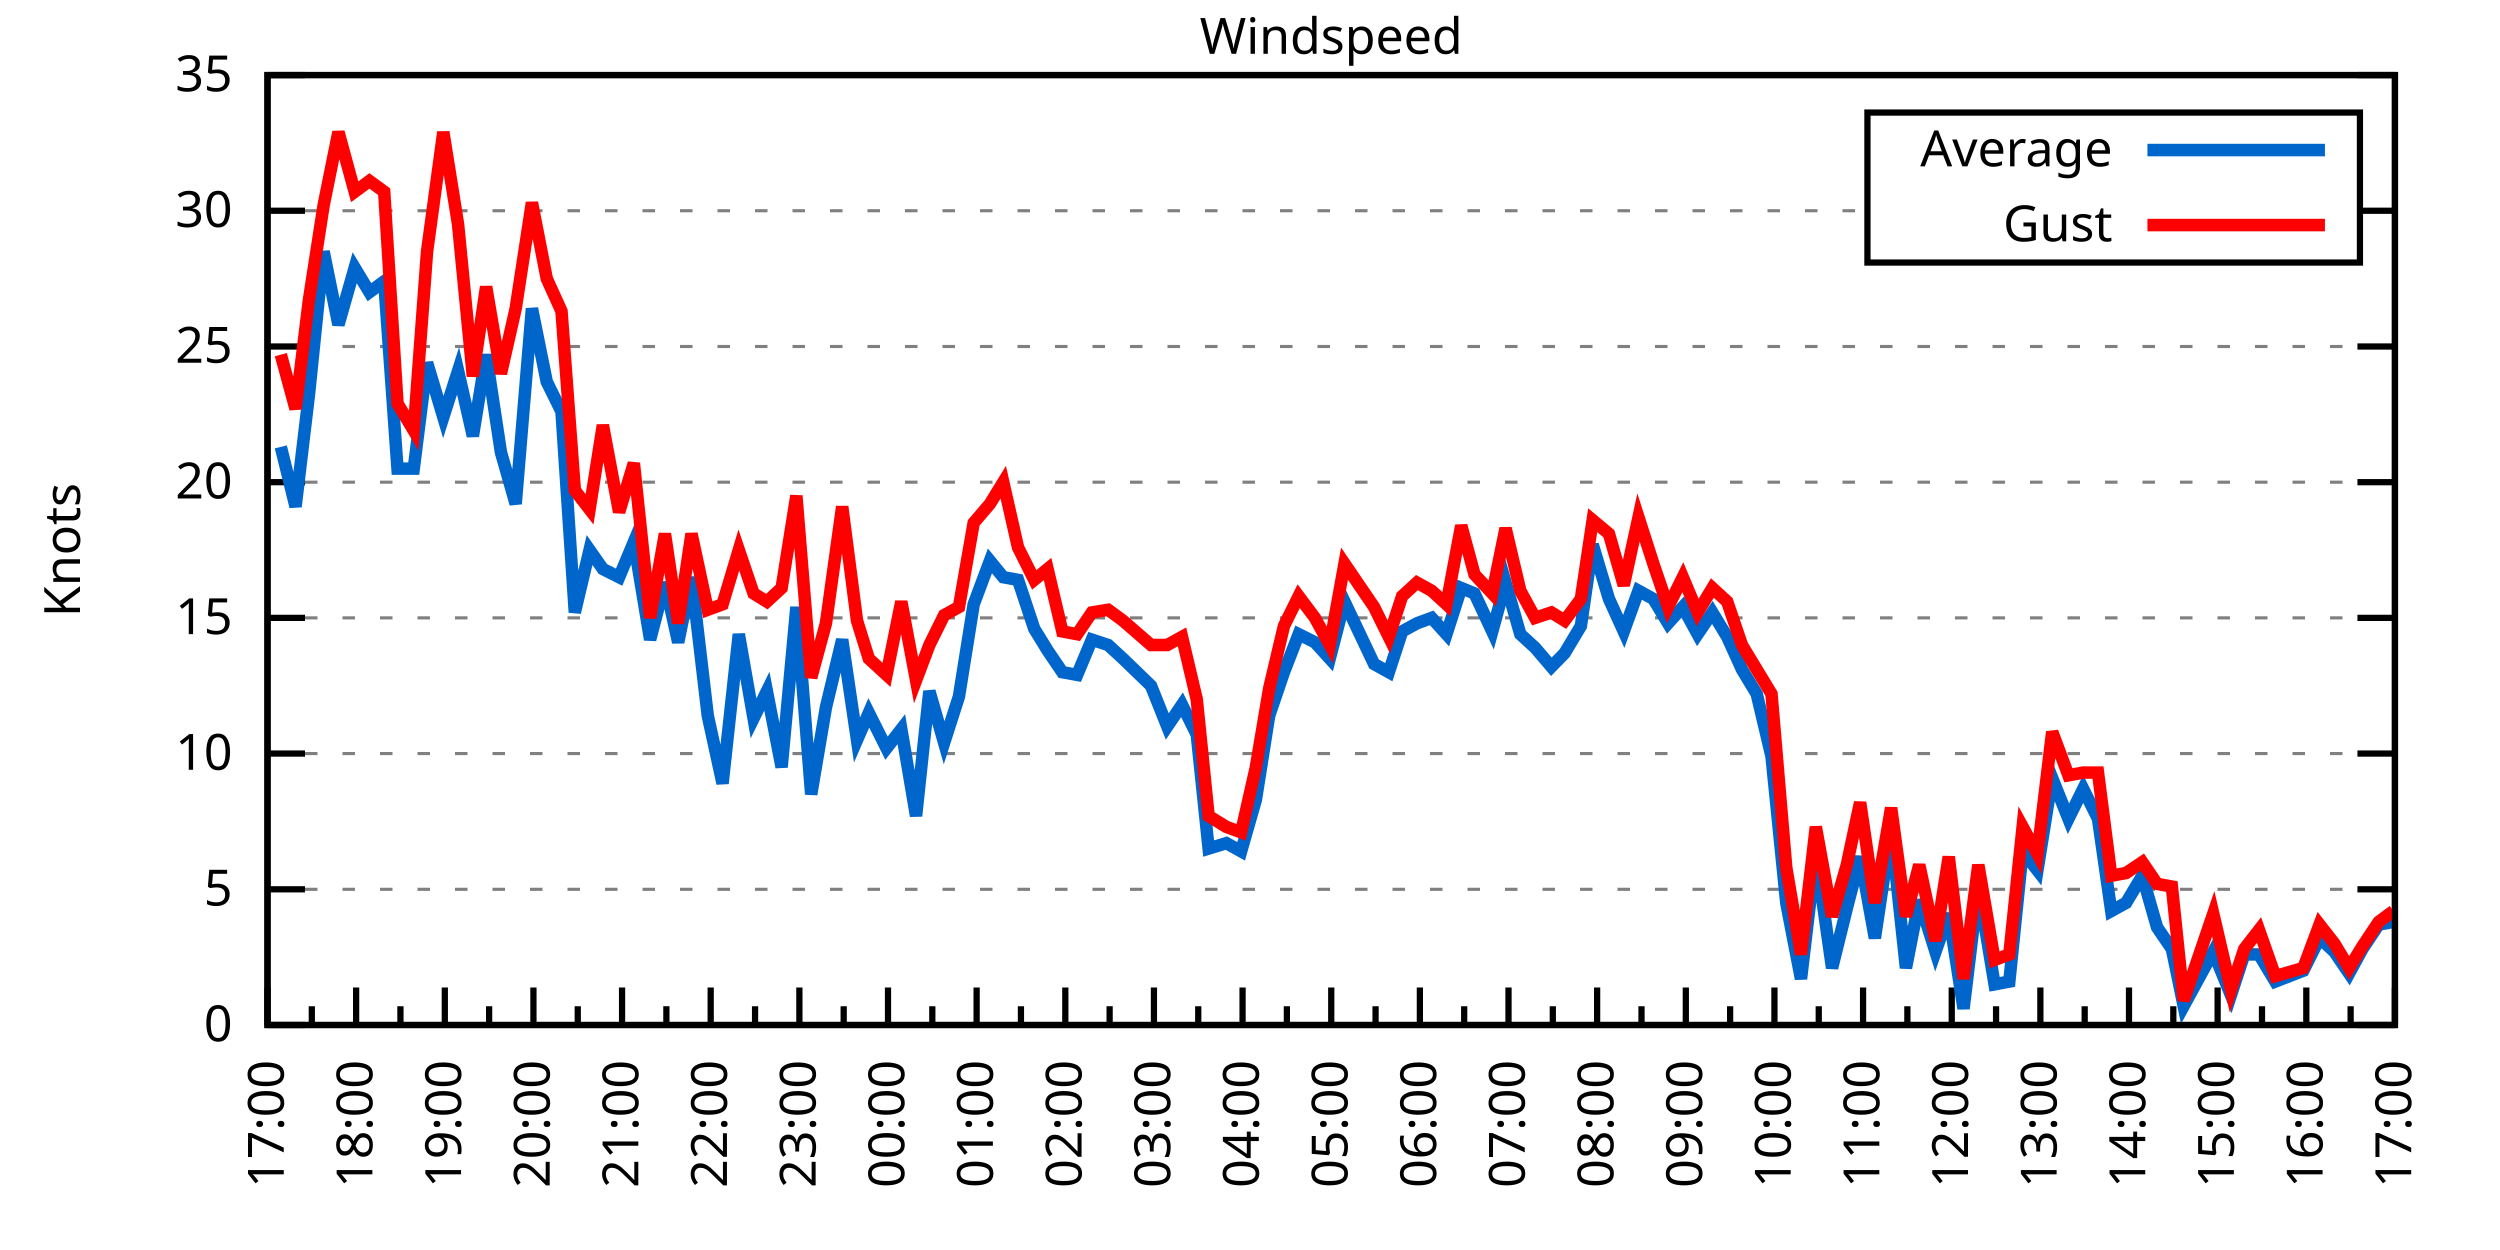
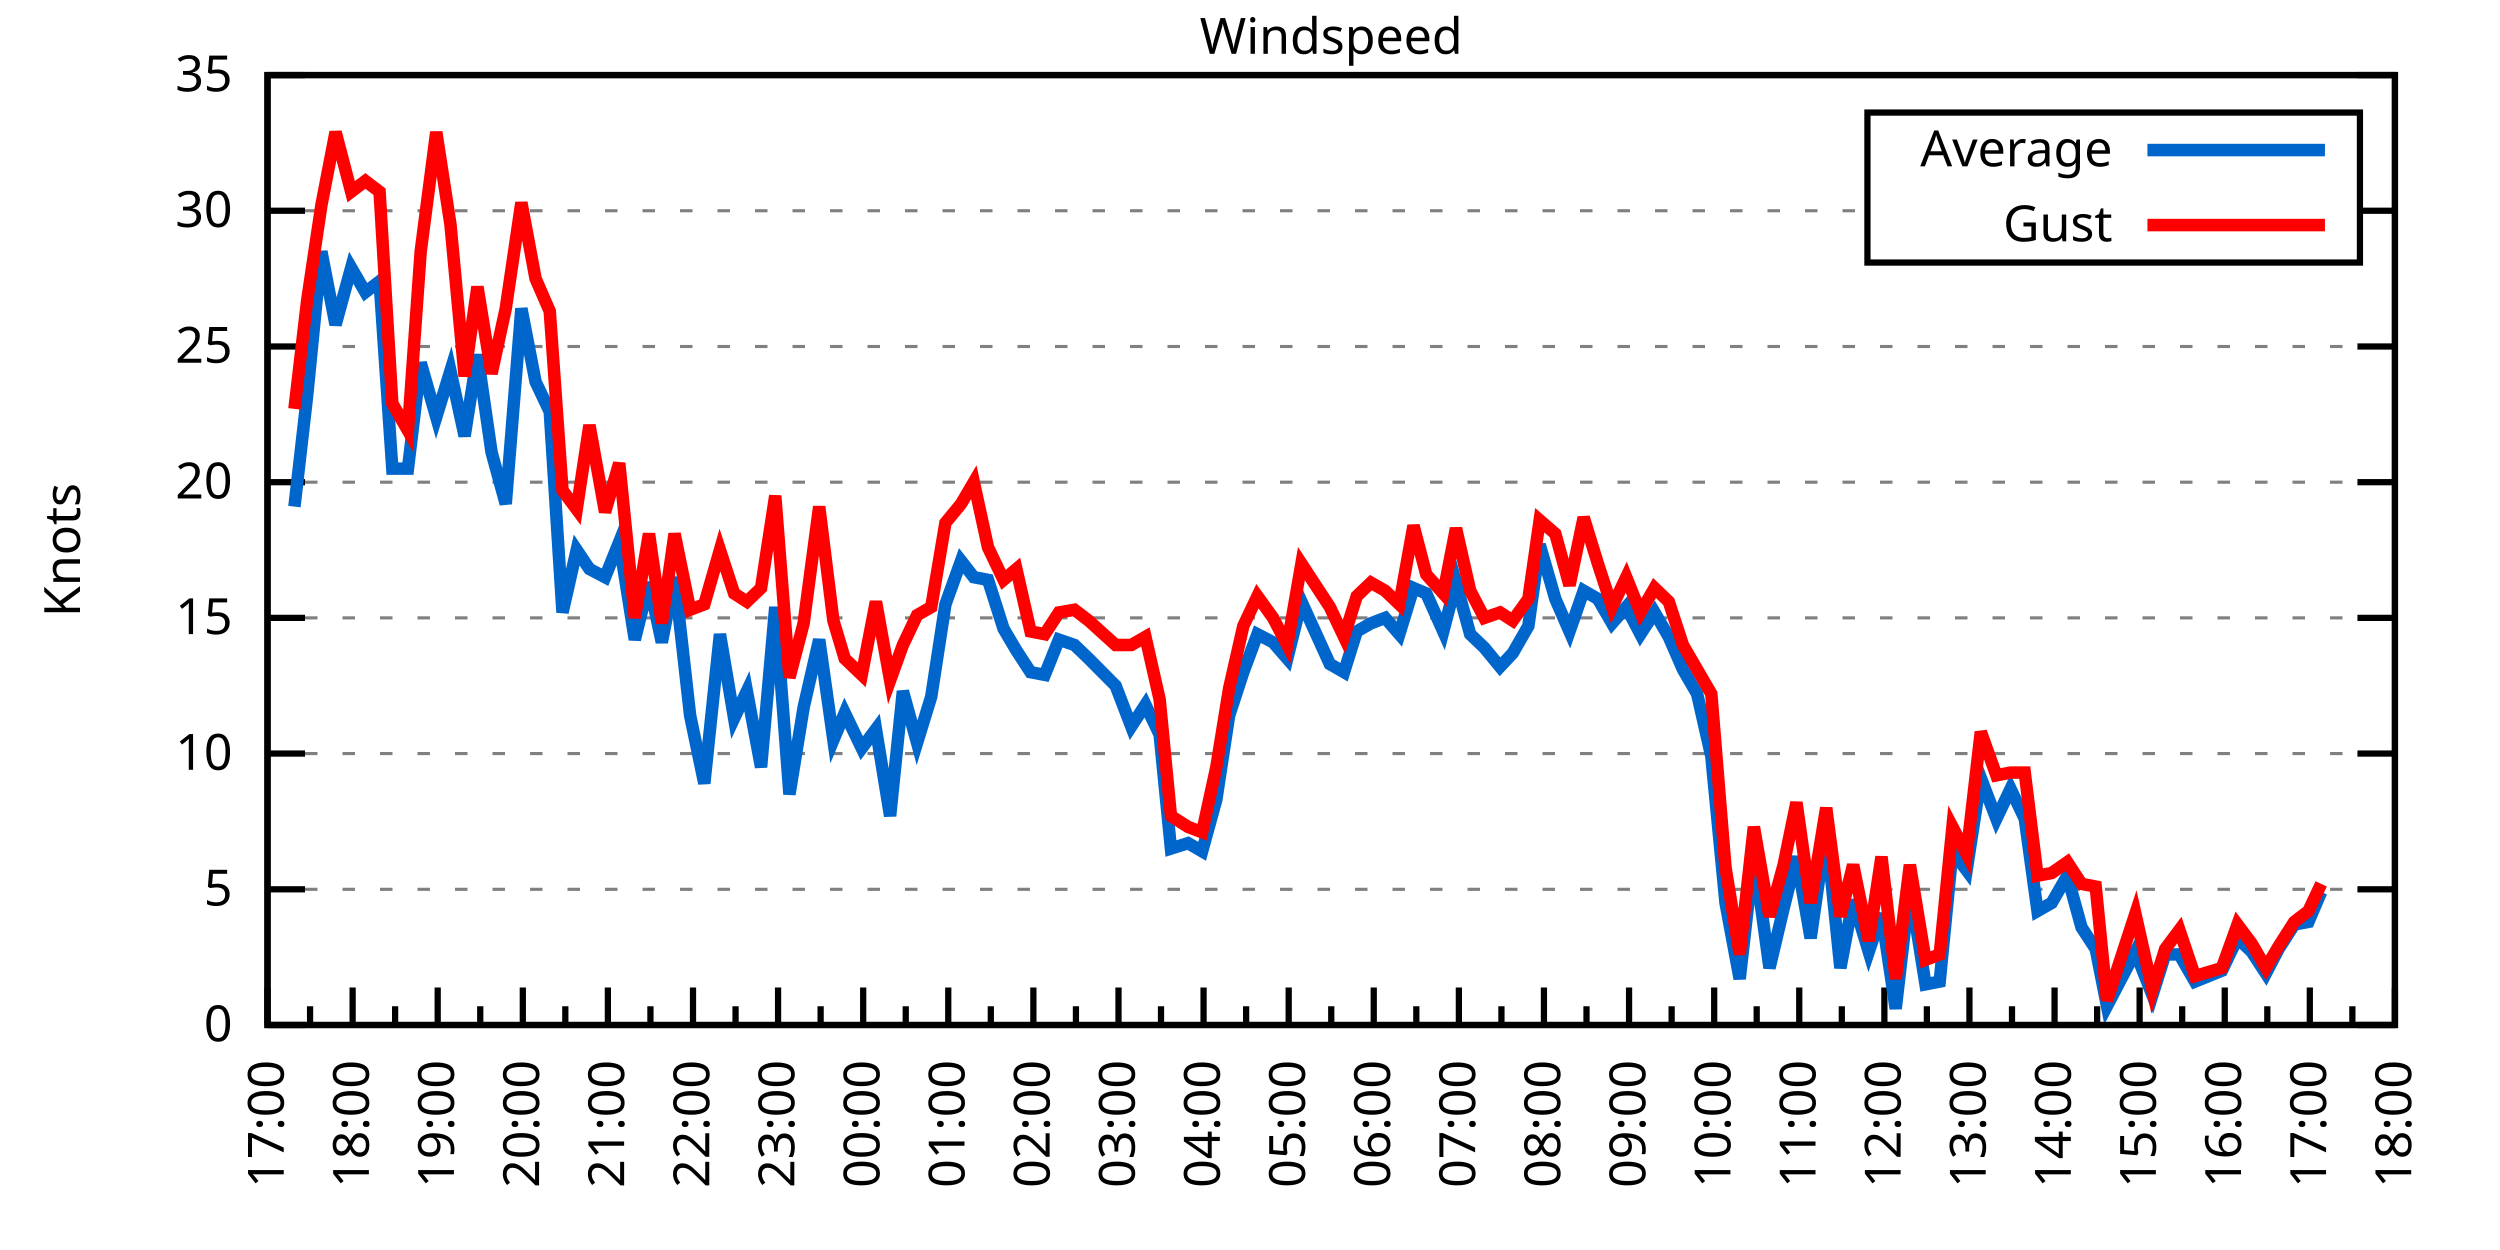
<svg xmlns="http://www.w3.org/2000/svg" xmlns:xlink="http://www.w3.org/1999/xlink" width="400" height="200" viewBox="0 0 400 200">
  <g id="gnuplot_canvas">
    <rect x="0" y="0" width="400" height="200" fill="none" />
    <defs>
      <circle id="gpDot" r="0.5" stroke-width="0.5" stroke="currentColor" />
      <path id="gpPt0" stroke-width="0.333" stroke="currentColor" d="M-1,0 h2 M0,-1 v2" />
      <path id="gpPt1" stroke-width="0.333" stroke="currentColor" d="M-1,-1 L1,1 M1,-1 L-1,1" />
      <path id="gpPt2" stroke-width="0.333" stroke="currentColor" d="M-1,0 L1,0 M0,-1 L0,1 M-1,-1 L1,1 M-1,1 L1,-1" />
      <rect id="gpPt3" stroke-width="0.333" stroke="currentColor" x="-1" y="-1" width="2" height="2" />
      <rect id="gpPt4" stroke-width="0.333" stroke="currentColor" fill="currentColor" x="-1" y="-1" width="2" height="2" />
      <circle id="gpPt5" stroke-width="0.333" stroke="currentColor" cx="0" cy="0" r="1" />
      <use xlink:href="#gpPt5" id="gpPt6" fill="currentColor" stroke="none" />
      <path id="gpPt7" stroke-width="0.333" stroke="currentColor" d="M0,-1.33 L-1.33,0.67 L1.33,0.67 z" />
      <use xlink:href="#gpPt7" id="gpPt8" fill="currentColor" stroke="none" />
      <use xlink:href="#gpPt7" id="gpPt9" stroke="currentColor" transform="rotate(180)" />
      <use xlink:href="#gpPt9" id="gpPt10" fill="currentColor" stroke="none" />
      <use xlink:href="#gpPt3" id="gpPt11" stroke="currentColor" transform="rotate(45)" />
      <use xlink:href="#gpPt11" id="gpPt12" fill="currentColor" stroke="none" />
      <path id="gpPt13" stroke-width="0.333" stroke="currentColor" d="M0,1.330 L1.265,0.411 L0.782,-1.067 L-0.782,-1.076 L-1.265,0.411 z" />
      <use xlink:href="#gpPt13" id="gpPt14" fill="currentColor" stroke="none" />
      <filter id="textbox" filterUnits="objectBoundingBox" x="0" y="0" height="1" width="1">
        <feFlood flood-color="white" flood-opacity="1" result="bgnd" />
        <feComposite in="SourceGraphic" in2="bgnd" operator="atop" />
      </filter>
      <filter id="greybox" filterUnits="objectBoundingBox" x="0" y="0" height="1" width="1">
        <feFlood flood-color="lightgrey" flood-opacity="1" result="grey" />
        <feComposite in="SourceGraphic" in2="grey" operator="atop" />
      </filter>
    </defs>
    <g fill="none" color="white" stroke="currentColor" stroke-width="1.00" stroke-linecap="butt" stroke-linejoin="miter">
</g>
    <g fill="none" color="black" stroke="currentColor" stroke-width="1.00" stroke-linecap="butt" stroke-linejoin="miter">
      <g stroke="none" shape-rendering="crispEdges">
        <polygon fill="rgb(255, 255, 255)" points="42.80,164.00 383.18,164.00 383.18,12.02 42.80,12.02 " />
      </g>
    </g>
    <g fill="none" color="black" stroke="currentColor" stroke-width="1.00" stroke-linecap="butt" stroke-linejoin="miter">
</g>
    <g fill="none" color="black" stroke="black" stroke-width="0.50" stroke-linecap="butt" stroke-linejoin="miter">
</g>
    <g fill="none" color="gray" stroke="currentColor" stroke-width="0.50" stroke-linecap="butt" stroke-linejoin="miter">
      <path stroke="gray" stroke-dasharray="2,4" class="gridline" d="M42.80,164.00 L383.19,164.00  " />
    </g>
    <g fill="none" color="gray" stroke="gray" stroke-width="1.00" stroke-linecap="butt" stroke-linejoin="miter">
</g>
    <g fill="none" color="black" stroke="currentColor" stroke-width="1.00" stroke-linecap="butt" stroke-linejoin="miter">
      <path stroke="black" d="M42.80,164.00 L48.80,164.00 M383.19,164.00 L377.19,164.00  " />
      <g transform="translate(37.20,166.60)" stroke="none" fill="black" font-family="Sans" font-size="8.00" text-anchor="end">
        <text>
          <tspan font-family="Sans"> 0</tspan>
        </text>
      </g>
    </g>
    <g fill="none" color="black" stroke="currentColor" stroke-width="1.00" stroke-linecap="butt" stroke-linejoin="miter">
</g>
    <g fill="none" color="black" stroke="black" stroke-width="0.50" stroke-linecap="butt" stroke-linejoin="miter">
</g>
    <g fill="none" color="gray" stroke="currentColor" stroke-width="0.50" stroke-linecap="butt" stroke-linejoin="miter">
      <path stroke="gray" stroke-dasharray="2,4" class="gridline" d="M42.80,142.29 L383.19,142.29  " />
    </g>
    <g fill="none" color="gray" stroke="gray" stroke-width="1.00" stroke-linecap="butt" stroke-linejoin="miter">
</g>
    <g fill="none" color="black" stroke="currentColor" stroke-width="1.00" stroke-linecap="butt" stroke-linejoin="miter">
      <path stroke="black" d="M42.80,142.29 L48.80,142.29 M383.19,142.29 L377.19,142.29  " />
      <g transform="translate(37.20,144.89)" stroke="none" fill="black" font-family="Sans" font-size="8.00" text-anchor="end">
        <text>
          <tspan font-family="Sans"> 5</tspan>
        </text>
      </g>
    </g>
    <g fill="none" color="black" stroke="currentColor" stroke-width="1.00" stroke-linecap="butt" stroke-linejoin="miter">
</g>
    <g fill="none" color="black" stroke="black" stroke-width="0.50" stroke-linecap="butt" stroke-linejoin="miter">
</g>
    <g fill="none" color="gray" stroke="currentColor" stroke-width="0.50" stroke-linecap="butt" stroke-linejoin="miter">
      <path stroke="gray" stroke-dasharray="2,4" class="gridline" d="M42.80,120.57 L383.19,120.57  " />
    </g>
    <g fill="none" color="gray" stroke="gray" stroke-width="1.00" stroke-linecap="butt" stroke-linejoin="miter">
</g>
    <g fill="none" color="black" stroke="currentColor" stroke-width="1.00" stroke-linecap="butt" stroke-linejoin="miter">
      <path stroke="black" d="M42.80,120.57 L48.80,120.57 M383.19,120.57 L377.19,120.57  " />
      <g transform="translate(37.20,123.17)" stroke="none" fill="black" font-family="Sans" font-size="8.00" text-anchor="end">
        <text>
          <tspan font-family="Sans"> 10</tspan>
        </text>
      </g>
    </g>
    <g fill="none" color="black" stroke="currentColor" stroke-width="1.00" stroke-linecap="butt" stroke-linejoin="miter">
</g>
    <g fill="none" color="black" stroke="black" stroke-width="0.50" stroke-linecap="butt" stroke-linejoin="miter">
</g>
    <g fill="none" color="gray" stroke="currentColor" stroke-width="0.50" stroke-linecap="butt" stroke-linejoin="miter">
      <path stroke="gray" stroke-dasharray="2,4" class="gridline" d="M42.80,98.86 L383.19,98.86  " />
    </g>
    <g fill="none" color="gray" stroke="gray" stroke-width="1.00" stroke-linecap="butt" stroke-linejoin="miter">
</g>
    <g fill="none" color="black" stroke="currentColor" stroke-width="1.00" stroke-linecap="butt" stroke-linejoin="miter">
      <path stroke="black" d="M42.80,98.86 L48.80,98.86 M383.19,98.86 L377.19,98.86  " />
      <g transform="translate(37.20,101.46)" stroke="none" fill="black" font-family="Sans" font-size="8.00" text-anchor="end">
        <text>
          <tspan font-family="Sans"> 15</tspan>
        </text>
      </g>
    </g>
    <g fill="none" color="black" stroke="currentColor" stroke-width="1.00" stroke-linecap="butt" stroke-linejoin="miter">
</g>
    <g fill="none" color="black" stroke="black" stroke-width="0.50" stroke-linecap="butt" stroke-linejoin="miter">
</g>
    <g fill="none" color="gray" stroke="currentColor" stroke-width="0.50" stroke-linecap="butt" stroke-linejoin="miter">
      <path stroke="gray" stroke-dasharray="2,4" class="gridline" d="M42.80,77.15 L383.19,77.15  " />
    </g>
    <g fill="none" color="gray" stroke="gray" stroke-width="1.00" stroke-linecap="butt" stroke-linejoin="miter">
</g>
    <g fill="none" color="black" stroke="currentColor" stroke-width="1.00" stroke-linecap="butt" stroke-linejoin="miter">
      <path stroke="black" d="M42.80,77.15 L48.80,77.15 M383.19,77.15 L377.19,77.15  " />
      <g transform="translate(37.20,79.75)" stroke="none" fill="black" font-family="Sans" font-size="8.00" text-anchor="end">
        <text>
          <tspan font-family="Sans"> 20</tspan>
        </text>
      </g>
    </g>
    <g fill="none" color="black" stroke="currentColor" stroke-width="1.00" stroke-linecap="butt" stroke-linejoin="miter">
</g>
    <g fill="none" color="black" stroke="black" stroke-width="0.50" stroke-linecap="butt" stroke-linejoin="miter">
</g>
    <g fill="none" color="gray" stroke="currentColor" stroke-width="0.50" stroke-linecap="butt" stroke-linejoin="miter">
      <path stroke="gray" stroke-dasharray="2,4" class="gridline" d="M42.80,55.44 L383.19,55.44  " />
    </g>
    <g fill="none" color="gray" stroke="gray" stroke-width="1.00" stroke-linecap="butt" stroke-linejoin="miter">
</g>
    <g fill="none" color="black" stroke="currentColor" stroke-width="1.00" stroke-linecap="butt" stroke-linejoin="miter">
      <path stroke="black" d="M42.80,55.44 L48.80,55.44 M383.19,55.44 L377.19,55.44  " />
      <g transform="translate(37.20,58.04)" stroke="none" fill="black" font-family="Sans" font-size="8.00" text-anchor="end">
        <text>
          <tspan font-family="Sans"> 25</tspan>
        </text>
      </g>
    </g>
    <g fill="none" color="black" stroke="currentColor" stroke-width="1.00" stroke-linecap="butt" stroke-linejoin="miter">
</g>
    <g fill="none" color="black" stroke="black" stroke-width="0.50" stroke-linecap="butt" stroke-linejoin="miter">
</g>
    <g fill="none" color="gray" stroke="currentColor" stroke-width="0.50" stroke-linecap="butt" stroke-linejoin="miter">
      <path stroke="gray" stroke-dasharray="2,4" class="gridline" d="M42.80,33.72 L298.79,33.72 M377.59,33.72 L383.19,33.72  " />
    </g>
    <g fill="none" color="gray" stroke="gray" stroke-width="1.00" stroke-linecap="butt" stroke-linejoin="miter">
</g>
    <g fill="none" color="black" stroke="currentColor" stroke-width="1.00" stroke-linecap="butt" stroke-linejoin="miter">
      <path stroke="black" d="M42.80,33.72 L48.80,33.72 M383.19,33.72 L377.19,33.72  " />
      <g transform="translate(37.20,36.32)" stroke="none" fill="black" font-family="Sans" font-size="8.00" text-anchor="end">
        <text>
          <tspan font-family="Sans"> 30</tspan>
        </text>
      </g>
    </g>
    <g fill="none" color="black" stroke="currentColor" stroke-width="1.00" stroke-linecap="butt" stroke-linejoin="miter">
</g>
    <g fill="none" color="black" stroke="black" stroke-width="0.50" stroke-linecap="butt" stroke-linejoin="miter">
</g>
    <g fill="none" color="gray" stroke="currentColor" stroke-width="0.50" stroke-linecap="butt" stroke-linejoin="miter">
      <path stroke="gray" stroke-dasharray="2,4" class="gridline" d="M42.80,12.01 L383.19,12.01  " />
    </g>
    <g fill="none" color="gray" stroke="gray" stroke-width="1.00" stroke-linecap="butt" stroke-linejoin="miter">
</g>
    <g fill="none" color="black" stroke="currentColor" stroke-width="1.00" stroke-linecap="butt" stroke-linejoin="miter">
      <path stroke="black" d="M42.80,12.01 L48.80,12.01 M383.19,12.01 L377.19,12.01  " />
      <g transform="translate(37.20,14.61)" stroke="none" fill="black" font-family="Sans" font-size="8.00" text-anchor="end">
        <text>
          <tspan font-family="Sans"> 35</tspan>
        </text>
      </g>
    </g>
    <g fill="none" color="black" stroke="currentColor" stroke-width="1.00" stroke-linecap="butt" stroke-linejoin="miter">
      <path stroke="black" d="M42.80,164.00 L42.80,158.00  " />
      <g transform="translate(45.40,169.60) rotate(270)" stroke="none" fill="black" font-family="Sans" font-size="8.00" text-anchor="end">
        <text>
          <tspan font-family="Sans">17:00</tspan>
        </text>
      </g>
    </g>
    <g fill="none" color="black" stroke="currentColor" stroke-width="1.00" stroke-linecap="butt" stroke-linejoin="miter">
-       <path stroke="black" d="M49.89,164.00 L49.89,161.00 M56.98,164.00 L56.98,158.00  " />
-       <g transform="translate(59.58,169.60) rotate(270)" stroke="none" fill="black" font-family="Sans" font-size="8.00" text-anchor="end">
+       <path stroke="black" d="M49.61,164.00 L49.61,161.00 M56.42,164.00 L56.42,158.00  " />
+       <g transform="translate(59.02,169.60) rotate(270)" stroke="none" fill="black" font-family="Sans" font-size="8.00" text-anchor="end">
        <text>
          <tspan font-family="Sans">18:00</tspan>
        </text>
      </g>
    </g>
    <g fill="none" color="black" stroke="currentColor" stroke-width="1.00" stroke-linecap="butt" stroke-linejoin="miter">
-       <path stroke="black" d="M64.07,164.00 L64.07,161.00 M71.17,164.00 L71.17,158.00  " />
-       <g transform="translate(73.77,169.60) rotate(270)" stroke="none" fill="black" font-family="Sans" font-size="8.00" text-anchor="end">
+       <path stroke="black" d="M63.22,164.00 L63.22,161.00 M70.03,164.00 L70.03,158.00  " />
+       <g transform="translate(72.63,169.60) rotate(270)" stroke="none" fill="black" font-family="Sans" font-size="8.00" text-anchor="end">
        <text>
          <tspan font-family="Sans">19:00</tspan>
        </text>
      </g>
    </g>
    <g fill="none" color="black" stroke="currentColor" stroke-width="1.00" stroke-linecap="butt" stroke-linejoin="miter">
-       <path stroke="black" d="M78.26,164.00 L78.26,161.00 M85.35,164.00 L85.35,158.00  " />
-       <g transform="translate(87.95,169.60) rotate(270)" stroke="none" fill="black" font-family="Sans" font-size="8.00" text-anchor="end">
+       <path stroke="black" d="M76.84,164.00 L76.84,161.00 M83.65,164.00 L83.65,158.00  " />
+       <g transform="translate(86.25,169.60) rotate(270)" stroke="none" fill="black" font-family="Sans" font-size="8.00" text-anchor="end">
        <text>
          <tspan font-family="Sans">20:00</tspan>
        </text>
      </g>
    </g>
    <g fill="none" color="black" stroke="currentColor" stroke-width="1.00" stroke-linecap="butt" stroke-linejoin="miter">
-       <path stroke="black" d="M92.44,164.00 L92.44,161.00 M99.53,164.00 L99.53,158.00  " />
-       <g transform="translate(102.13,169.60) rotate(270)" stroke="none" fill="black" font-family="Sans" font-size="8.00" text-anchor="end">
+       <path stroke="black" d="M90.45,164.00 L90.45,161.00 M97.26,164.00 L97.26,158.00  " />
+       <g transform="translate(99.86,169.60) rotate(270)" stroke="none" fill="black" font-family="Sans" font-size="8.00" text-anchor="end">
        <text>
          <tspan font-family="Sans">21:00</tspan>
        </text>
      </g>
    </g>
    <g fill="none" color="black" stroke="currentColor" stroke-width="1.00" stroke-linecap="butt" stroke-linejoin="miter">
-       <path stroke="black" d="M106.62,164.00 L106.62,161.00 M113.71,164.00 L113.71,158.00  " />
-       <g transform="translate(116.31,169.60) rotate(270)" stroke="none" fill="black" font-family="Sans" font-size="8.00" text-anchor="end">
+       <path stroke="black" d="M104.07,164.00 L104.07,161.00 M110.88,164.00 L110.88,158.00  " />
+       <g transform="translate(113.48,169.60) rotate(270)" stroke="none" fill="black" font-family="Sans" font-size="8.00" text-anchor="end">
        <text>
          <tspan font-family="Sans">22:00</tspan>
        </text>
      </g>
    </g>
    <g fill="none" color="black" stroke="currentColor" stroke-width="1.00" stroke-linecap="butt" stroke-linejoin="miter">
-       <path stroke="black" d="M120.81,164.00 L120.81,161.00 M127.90,164.00 L127.90,158.00  " />
-       <g transform="translate(130.50,169.60) rotate(270)" stroke="none" fill="black" font-family="Sans" font-size="8.00" text-anchor="end">
+       <path stroke="black" d="M117.69,164.00 L117.69,161.00 M124.49,164.00 L124.49,158.00  " />
+       <g transform="translate(127.09,169.60) rotate(270)" stroke="none" fill="black" font-family="Sans" font-size="8.00" text-anchor="end">
        <text>
          <tspan font-family="Sans">23:00</tspan>
        </text>
      </g>
    </g>
    <g fill="none" color="black" stroke="currentColor" stroke-width="1.00" stroke-linecap="butt" stroke-linejoin="miter">
-       <path stroke="black" d="M134.99,164.00 L134.99,161.00 M142.08,164.00 L142.08,158.00  " />
-       <g transform="translate(144.68,169.60) rotate(270)" stroke="none" fill="black" font-family="Sans" font-size="8.00" text-anchor="end">
+       <path stroke="black" d="M131.30,164.00 L131.30,161.00 M138.11,164.00 L138.11,158.00  " />
+       <g transform="translate(140.71,169.60) rotate(270)" stroke="none" fill="black" font-family="Sans" font-size="8.00" text-anchor="end">
        <text>
          <tspan font-family="Sans">00:00</tspan>
        </text>
      </g>
    </g>
    <g fill="none" color="black" stroke="currentColor" stroke-width="1.00" stroke-linecap="butt" stroke-linejoin="miter">
-       <path stroke="black" d="M149.17,164.00 L149.17,161.00 M156.26,164.00 L156.26,158.00  " />
-       <g transform="translate(158.86,169.60) rotate(270)" stroke="none" fill="black" font-family="Sans" font-size="8.00" text-anchor="end">
+       <path stroke="black" d="M144.92,164.00 L144.92,161.00 M151.72,164.00 L151.72,158.00  " />
+       <g transform="translate(154.32,169.60) rotate(270)" stroke="none" fill="black" font-family="Sans" font-size="8.00" text-anchor="end">
        <text>
          <tspan font-family="Sans">01:00</tspan>
        </text>
      </g>
    </g>
    <g fill="none" color="black" stroke="currentColor" stroke-width="1.00" stroke-linecap="butt" stroke-linejoin="miter">
-       <path stroke="black" d="M163.35,164.00 L163.35,161.00 M170.45,164.00 L170.45,158.00  " />
-       <g transform="translate(173.05,169.60) rotate(270)" stroke="none" fill="black" font-family="Sans" font-size="8.00" text-anchor="end">
+       <path stroke="black" d="M158.53,164.00 L158.53,161.00 M165.34,164.00 L165.34,158.00  " />
+       <g transform="translate(167.94,169.60) rotate(270)" stroke="none" fill="black" font-family="Sans" font-size="8.00" text-anchor="end">
        <text>
          <tspan font-family="Sans">02:00</tspan>
        </text>
      </g>
    </g>
    <g fill="none" color="black" stroke="currentColor" stroke-width="1.00" stroke-linecap="butt" stroke-linejoin="miter">
-       <path stroke="black" d="M177.54,164.00 L177.54,161.00 M184.63,164.00 L184.63,158.00  " />
-       <g transform="translate(187.23,169.60) rotate(270)" stroke="none" fill="black" font-family="Sans" font-size="8.00" text-anchor="end">
+       <path stroke="black" d="M172.15,164.00 L172.15,161.00 M178.96,164.00 L178.96,158.00  " />
+       <g transform="translate(181.56,169.60) rotate(270)" stroke="none" fill="black" font-family="Sans" font-size="8.00" text-anchor="end">
        <text>
          <tspan font-family="Sans">03:00</tspan>
        </text>
      </g>
    </g>
    <g fill="none" color="black" stroke="currentColor" stroke-width="1.00" stroke-linecap="butt" stroke-linejoin="miter">
-       <path stroke="black" d="M191.72,164.00 L191.72,161.00 M198.81,164.00 L198.81,158.00  " />
-       <g transform="translate(201.41,169.60) rotate(270)" stroke="none" fill="black" font-family="Sans" font-size="8.00" text-anchor="end">
+       <path stroke="black" d="M185.76,164.00 L185.76,161.00 M192.57,164.00 L192.57,158.00  " />
+       <g transform="translate(195.17,169.60) rotate(270)" stroke="none" fill="black" font-family="Sans" font-size="8.00" text-anchor="end">
        <text>
          <tspan font-family="Sans">04:00</tspan>
        </text>
      </g>
    </g>
    <g fill="none" color="black" stroke="currentColor" stroke-width="1.00" stroke-linecap="butt" stroke-linejoin="miter">
-       <path stroke="black" d="M205.90,164.00 L205.90,161.00 M213.00,164.00 L213.00,158.00  " />
-       <g transform="translate(215.60,169.60) rotate(270)" stroke="none" fill="black" font-family="Sans" font-size="8.00" text-anchor="end">
+       <path stroke="black" d="M199.38,164.00 L199.38,161.00 M206.19,164.00 L206.19,158.00  " />
+       <g transform="translate(208.79,169.60) rotate(270)" stroke="none" fill="black" font-family="Sans" font-size="8.00" text-anchor="end">
        <text>
          <tspan font-family="Sans">05:00</tspan>
        </text>
      </g>
    </g>
    <g fill="none" color="black" stroke="currentColor" stroke-width="1.00" stroke-linecap="butt" stroke-linejoin="miter">
-       <path stroke="black" d="M220.09,164.00 L220.09,161.00 M227.18,164.00 L227.18,158.00  " />
-       <g transform="translate(229.78,169.60) rotate(270)" stroke="none" fill="black" font-family="Sans" font-size="8.00" text-anchor="end">
+       <path stroke="black" d="M213.00,164.00 L213.00,161.00 M219.80,164.00 L219.80,158.00  " />
+       <g transform="translate(222.40,169.60) rotate(270)" stroke="none" fill="black" font-family="Sans" font-size="8.00" text-anchor="end">
        <text>
          <tspan font-family="Sans">06:00</tspan>
        </text>
      </g>
    </g>
    <g fill="none" color="black" stroke="currentColor" stroke-width="1.00" stroke-linecap="butt" stroke-linejoin="miter">
-       <path stroke="black" d="M234.27,164.00 L234.27,161.00 M241.36,164.00 L241.36,158.00  " />
-       <g transform="translate(243.96,169.60) rotate(270)" stroke="none" fill="black" font-family="Sans" font-size="8.00" text-anchor="end">
+       <path stroke="black" d="M226.61,164.00 L226.61,161.00 M233.42,164.00 L233.42,158.00  " />
+       <g transform="translate(236.02,169.60) rotate(270)" stroke="none" fill="black" font-family="Sans" font-size="8.00" text-anchor="end">
        <text>
          <tspan font-family="Sans">07:00</tspan>
        </text>
      </g>
    </g>
    <g fill="none" color="black" stroke="currentColor" stroke-width="1.00" stroke-linecap="butt" stroke-linejoin="miter">
-       <path stroke="black" d="M248.45,164.00 L248.45,161.00 M255.54,164.00 L255.54,158.00  " />
-       <g transform="translate(258.14,169.60) rotate(270)" stroke="none" fill="black" font-family="Sans" font-size="8.00" text-anchor="end">
+       <path stroke="black" d="M240.23,164.00 L240.23,161.00 M247.03,164.00 L247.03,158.00  " />
+       <g transform="translate(249.63,169.60) rotate(270)" stroke="none" fill="black" font-family="Sans" font-size="8.00" text-anchor="end">
        <text>
          <tspan font-family="Sans">08:00</tspan>
        </text>
      </g>
    </g>
    <g fill="none" color="black" stroke="currentColor" stroke-width="1.00" stroke-linecap="butt" stroke-linejoin="miter">
-       <path stroke="black" d="M262.64,164.00 L262.64,161.00 M269.73,164.00 L269.73,158.00  " />
-       <g transform="translate(272.33,169.60) rotate(270)" stroke="none" fill="black" font-family="Sans" font-size="8.00" text-anchor="end">
+       <path stroke="black" d="M253.84,164.00 L253.84,161.00 M260.65,164.00 L260.65,158.00  " />
+       <g transform="translate(263.25,169.60) rotate(270)" stroke="none" fill="black" font-family="Sans" font-size="8.00" text-anchor="end">
        <text>
          <tspan font-family="Sans">09:00</tspan>
        </text>
      </g>
    </g>
    <g fill="none" color="black" stroke="currentColor" stroke-width="1.00" stroke-linecap="butt" stroke-linejoin="miter">
-       <path stroke="black" d="M276.82,164.00 L276.82,161.00 M283.91,164.00 L283.91,158.00  " />
-       <g transform="translate(286.51,169.60) rotate(270)" stroke="none" fill="black" font-family="Sans" font-size="8.00" text-anchor="end">
+       <path stroke="black" d="M267.46,164.00 L267.46,161.00 M274.27,164.00 L274.27,158.00  " />
+       <g transform="translate(276.87,169.60) rotate(270)" stroke="none" fill="black" font-family="Sans" font-size="8.00" text-anchor="end">
        <text>
          <tspan font-family="Sans">10:00</tspan>
        </text>
      </g>
    </g>
    <g fill="none" color="black" stroke="currentColor" stroke-width="1.00" stroke-linecap="butt" stroke-linejoin="miter">
-       <path stroke="black" d="M291.00,164.00 L291.00,161.00 M298.09,164.00 L298.09,158.00  " />
-       <g transform="translate(300.69,169.60) rotate(270)" stroke="none" fill="black" font-family="Sans" font-size="8.00" text-anchor="end">
+       <path stroke="black" d="M281.07,164.00 L281.07,161.00 M287.88,164.00 L287.88,158.00  " />
+       <g transform="translate(290.48,169.60) rotate(270)" stroke="none" fill="black" font-family="Sans" font-size="8.00" text-anchor="end">
        <text>
          <tspan font-family="Sans">11:00</tspan>
        </text>
      </g>
    </g>
    <g fill="none" color="black" stroke="currentColor" stroke-width="1.00" stroke-linecap="butt" stroke-linejoin="miter">
-       <path stroke="black" d="M305.18,164.00 L305.18,161.00 M312.28,164.00 L312.28,158.00  " />
-       <g transform="translate(314.88,169.60) rotate(270)" stroke="none" fill="black" font-family="Sans" font-size="8.00" text-anchor="end">
+       <path stroke="black" d="M294.69,164.00 L294.69,161.00 M301.50,164.00 L301.50,158.00  " />
+       <g transform="translate(304.10,169.60) rotate(270)" stroke="none" fill="black" font-family="Sans" font-size="8.00" text-anchor="end">
        <text>
          <tspan font-family="Sans">12:00</tspan>
        </text>
      </g>
    </g>
    <g fill="none" color="black" stroke="currentColor" stroke-width="1.00" stroke-linecap="butt" stroke-linejoin="miter">
-       <path stroke="black" d="M319.37,164.00 L319.37,161.00 M326.46,164.00 L326.46,158.00  " />
-       <g transform="translate(329.06,169.60) rotate(270)" stroke="none" fill="black" font-family="Sans" font-size="8.00" text-anchor="end">
+       <path stroke="black" d="M308.30,164.00 L308.30,161.00 M315.11,164.00 L315.11,158.00  " />
+       <g transform="translate(317.71,169.60) rotate(270)" stroke="none" fill="black" font-family="Sans" font-size="8.00" text-anchor="end">
        <text>
          <tspan font-family="Sans">13:00</tspan>
        </text>
      </g>
    </g>
    <g fill="none" color="black" stroke="currentColor" stroke-width="1.00" stroke-linecap="butt" stroke-linejoin="miter">
-       <path stroke="black" d="M333.55,164.00 L333.55,161.00 M340.64,164.00 L340.64,158.00  " />
-       <g transform="translate(343.24,169.60) rotate(270)" stroke="none" fill="black" font-family="Sans" font-size="8.00" text-anchor="end">
+       <path stroke="black" d="M321.92,164.00 L321.92,161.00 M328.73,164.00 L328.73,158.00  " />
+       <g transform="translate(331.33,169.60) rotate(270)" stroke="none" fill="black" font-family="Sans" font-size="8.00" text-anchor="end">
        <text>
          <tspan font-family="Sans">14:00</tspan>
        </text>
      </g>
    </g>
    <g fill="none" color="black" stroke="currentColor" stroke-width="1.00" stroke-linecap="butt" stroke-linejoin="miter">
-       <path stroke="black" d="M347.73,164.00 L347.73,161.00 M354.82,164.00 L354.82,158.00  " />
-       <g transform="translate(357.42,169.60) rotate(270)" stroke="none" fill="black" font-family="Sans" font-size="8.00" text-anchor="end">
+       <path stroke="black" d="M335.54,164.00 L335.54,161.00 M342.34,164.00 L342.34,158.00  " />
+       <g transform="translate(344.94,169.60) rotate(270)" stroke="none" fill="black" font-family="Sans" font-size="8.00" text-anchor="end">
        <text>
          <tspan font-family="Sans">15:00</tspan>
        </text>
      </g>
    </g>
    <g fill="none" color="black" stroke="currentColor" stroke-width="1.00" stroke-linecap="butt" stroke-linejoin="miter">
-       <path stroke="black" d="M361.92,164.00 L361.92,161.00 M369.01,164.00 L369.01,158.00  " />
-       <g transform="translate(371.61,169.60) rotate(270)" stroke="none" fill="black" font-family="Sans" font-size="8.00" text-anchor="end">
+       <path stroke="black" d="M349.15,164.00 L349.15,161.00 M355.96,164.00 L355.96,158.00  " />
+       <g transform="translate(358.56,169.60) rotate(270)" stroke="none" fill="black" font-family="Sans" font-size="8.00" text-anchor="end">
        <text>
          <tspan font-family="Sans">16:00</tspan>
        </text>
      </g>
    </g>
    <g fill="none" color="black" stroke="currentColor" stroke-width="1.00" stroke-linecap="butt" stroke-linejoin="miter">
-       <path stroke="black" d="M376.10,164.00 L376.10,161.00 M383.19,164.00 L383.19,158.00  " />
+       <path stroke="black" d="M362.77,164.00 L362.77,161.00 M369.57,164.00 L369.57,158.00  " />
+       <g transform="translate(372.17,169.60) rotate(270)" stroke="none" fill="black" font-family="Sans" font-size="8.00" text-anchor="end">
+         <text>
+           <tspan font-family="Sans">17:00</tspan>
+         </text>
+       </g>
+     </g>
+     <g fill="none" color="black" stroke="currentColor" stroke-width="1.00" stroke-linecap="butt" stroke-linejoin="miter">
+       <path stroke="black" d="M376.38,164.00 L376.38,161.00 M383.19,164.00 L383.19,158.00  " />
      <g transform="translate(385.79,169.60) rotate(270)" stroke="none" fill="black" font-family="Sans" font-size="8.00" text-anchor="end">
        <text>
-           <tspan font-family="Sans">17:00</tspan>
+           <tspan font-family="Sans">18:00</tspan>
        </text>
      </g>
    </g>
    <g fill="none" color="black" stroke="currentColor" stroke-width="1.00" stroke-linecap="butt" stroke-linejoin="miter">
</g>
    <g fill="none" color="black" stroke="currentColor" stroke-width="1.00" stroke-linecap="butt" stroke-linejoin="miter">
      <path stroke="black" d="M42.80,12.01 L42.80,164.00 L383.19,164.00 L383.19,12.01 L42.80,12.01 Z  " />
    </g>
    <g fill="none" color="black" stroke="currentColor" stroke-width="1.00" stroke-linecap="butt" stroke-linejoin="miter">
      <g transform="translate(12.80,88.01) rotate(270)" stroke="none" fill="black" font-family="Sans" font-size="8.00" text-anchor="middle">
        <text>
          <tspan font-family="Sans">Knots</tspan>
        </text>
      </g>
    </g>
    <g fill="none" color="black" stroke="currentColor" stroke-width="1.00" stroke-linecap="butt" stroke-linejoin="miter">
</g>
    <g fill="none" color="black" stroke="currentColor" stroke-width="1.00" stroke-linecap="butt" stroke-linejoin="miter">
      <path stroke="black" d="M298.79,42.01 L298.79,18.01 L377.59,18.01 L377.59,42.01 L298.79,42.01 Z  " />
    </g>
    <g id="Windspeed_plot_1">
      <g fill="none" color="white" stroke="black" stroke-width="2.00" stroke-linecap="butt" stroke-linejoin="miter">
</g>
      <g fill="none" color="black" stroke="currentColor" stroke-width="2.00" stroke-linecap="butt" stroke-linejoin="miter">
        <g transform="translate(337.99,26.61)" stroke="none" fill="black" font-family="Sans" font-size="8.00" text-anchor="end">
          <text>
            <tspan font-family="Sans">Average</tspan>
          </text>
        </g>
      </g>
      <g fill="none" color="black" stroke="currentColor" stroke-width="2.00" stroke-linecap="butt" stroke-linejoin="miter">
-         <path stroke="rgb(  0, 102, 204)" d="M343.59,24.01 L371.99,24.01 M44.93,71.50 L47.29,81.06 L49.42,63.25 L51.78,40.24 L54.15,51.96 L56.75,42.84   L59.11,46.75 L61.47,45.01 L63.60,74.98 L66.20,74.98 L68.33,58.04 L70.93,66.73 L73.29,59.34 L75.66,69.77   L77.78,56.74 L80.15,72.37 L82.51,80.62 L85.11,49.36 L87.48,61.08 L89.84,65.86 L91.97,97.99 L94.33,88.00   L96.46,91.04 L99.06,92.35 L101.42,86.70 L104.02,102.34 L106.39,93.22 L108.51,102.77 L110.64,92.35 L113.24,114.49   L115.61,125.35 L118.21,101.47 L120.57,114.93 L122.70,110.59 L125.06,122.75 L127.42,97.12 L129.79,127.09 L132.15,113.19   L134.75,102.34 L137.12,118.40 L139.01,114.06 L141.84,119.71 L144.21,116.67 L146.57,130.56 L148.70,110.59 L151.06,118.84   L153.43,111.45 L155.79,96.69 L158.39,89.74 L160.52,92.35 L162.88,92.78 L165.48,100.60 L167.61,104.07 L169.97,107.55   L172.34,107.98 L174.70,102.34 L177.30,103.20 L179.67,105.38 L184.16,109.72 L186.76,116.23 L189.12,112.76 L191.48,117.53   L193.38,135.77 L196.21,134.90 L198.58,136.21 L200.94,127.96 L203.07,114.49 L205.43,107.55 L207.79,101.47 L210.39,102.77   L212.76,105.38 L215.12,96.26 L219.85,106.24 L222.21,107.55 L224.34,101.03 L226.71,99.73 L229.07,98.86 L231.43,101.47   L233.80,94.08 L235.92,94.95 L238.76,101.03 L240.89,93.22 L243.25,101.47 L245.62,103.64 L248.22,106.68 L250.34,104.51   L252.94,100.16 L254.83,87.14 L257.43,95.82 L259.80,101.03 L262.16,94.52 L264.53,95.82 L266.89,99.73 L269.25,97.12   L271.62,101.47 L273.98,97.99 L276.35,101.90 L278.71,107.11 L281.07,111.02 L283.44,121.01 L285.80,144.46 L288.16,156.62   L290.53,136.64 L293.13,154.88 L295.49,145.33 L297.62,137.08 L299.98,150.10 L302.58,132.73 L304.95,154.88 L307.08,144.02   L309.68,152.28 L311.80,146.20 L314.17,161.39 L316.53,141.85 L319.13,157.49 L321.49,157.05 L323.62,136.21 L325.99,139.25   L328.35,124.48 L330.95,131.00 L333.31,126.22 L335.68,131.00 L337.80,145.76 L340.17,144.46 L342.77,140.12 L345.13,148.37   L347.50,151.84 L349.39,160.96 L354.12,152.28 L356.95,159.22 L359.08,152.71 L361.44,152.71 L364.04,157.05 L368.53,155.31   L371.13,150.10 L373.50,152.28 L375.86,155.75 L377.99,151.84 L380.59,147.93 L382.95,147.50  " />
+         <path stroke="rgb(  0, 102, 204)" d="M343.59,24.01 L371.99,24.01 M47.11,81.06 L49.15,63.25 L51.42,40.24 L53.69,51.96 L56.19,42.84 L58.46,46.75   L60.73,45.01 L62.77,74.98 L65.27,74.98 L67.31,58.04 L69.80,66.73 L72.07,59.34 L74.34,69.77 L76.39,56.74   L78.65,72.37 L80.92,80.62 L83.42,49.36 L85.69,61.08 L87.96,65.86 L90.00,97.99 L92.27,88.00 L94.31,91.04   L96.81,92.35 L99.08,86.70 L101.57,102.34 L103.84,93.22 L105.89,102.77 L107.93,92.35 L110.42,114.49 L112.69,125.35   L115.19,101.47 L117.46,114.93 L119.50,110.59 L121.77,122.75 L124.04,97.12 L126.31,127.09 L128.58,113.19 L131.07,102.34   L133.34,118.40 L135.16,114.06 L137.88,119.71 L140.15,116.67 L142.42,130.56 L144.46,110.59 L146.73,118.84 L149.00,111.45   L151.27,96.69 L153.77,89.74 L155.81,92.35 L158.08,92.78 L160.57,100.60 L162.62,104.07 L164.89,107.55 L167.16,107.98   L169.43,102.34 L171.92,103.20 L174.19,105.38 L178.50,109.72 L181.00,116.23 L183.27,112.76 L185.54,117.53 L187.35,135.77   L190.08,134.90 L192.34,136.21 L194.61,127.96 L196.66,114.49 L198.93,107.55 L201.19,101.47 L203.69,102.77 L205.96,105.38   L208.23,96.26 L212.77,106.24 L215.04,107.55 L217.08,101.03 L219.35,99.73 L221.62,98.86 L223.89,101.47 L226.16,94.08   L228.20,94.95 L230.92,101.03 L232.96,93.22 L235.23,101.47 L237.50,103.64 L240.00,106.68 L242.04,104.51 L244.54,100.16   L246.35,87.14 L248.85,95.82 L251.12,101.03 L253.39,94.52 L255.66,95.82 L257.93,99.73 L260.20,97.12 L262.47,101.47   L264.73,97.99 L267.00,101.90 L269.27,107.11 L271.54,111.02 L273.81,121.01 L276.08,144.46 L278.35,156.62 L280.62,136.64   L283.12,154.88 L285.38,145.33 L287.43,137.08 L289.70,150.10 L292.19,132.73 L294.46,154.88 L296.50,144.02 L299.00,152.28   L301.04,146.20 L303.31,161.39 L305.58,141.85 L308.08,157.49 L310.35,157.05 L312.39,136.21 L314.66,139.25 L316.93,124.48   L319.42,131.00 L321.69,126.22 L323.96,131.00 L326.00,145.76 L328.27,144.46 L330.77,140.12 L333.04,148.37 L335.31,151.84   L337.12,160.96 L341.66,152.28 L344.39,159.22 L346.43,152.71 L348.70,152.71 L351.19,157.05 L355.50,155.31 L358.00,150.10   L360.27,152.28 L362.54,155.75 L364.58,151.84 L367.08,147.93 L369.35,147.50 L371.39,142.72  " />
      </g>
    </g>
    <g id="Windspeed_plot_2">
      <g fill="none" color="black" stroke="currentColor" stroke-width="2.00" stroke-linecap="butt" stroke-linejoin="miter">
        <g transform="translate(337.99,38.61)" stroke="none" fill="black" font-family="Sans" font-size="8.00" text-anchor="end">
          <text>
            <tspan font-family="Sans">Gust</tspan>
          </text>
        </g>
      </g>
      <g fill="none" color="black" stroke="currentColor" stroke-width="2.00" stroke-linecap="butt" stroke-linejoin="miter">
-         <path stroke="rgb(255,   0,   0)" d="M343.59,36.01 L371.99,36.01 M44.93,56.74 L47.29,65.42 L49.42,48.05 L51.78,32.85 L54.15,21.13 L56.75,30.68   L59.11,28.95 L61.47,30.68 L63.60,64.56 L66.20,68.90 L68.33,40.24 L70.93,21.13 L73.29,35.89 L75.66,60.21   L77.78,45.88 L80.15,59.78 L82.51,49.36 L85.11,32.42 L87.48,44.58 L89.84,49.79 L91.97,78.45 L94.33,81.49   L96.46,68.03 L99.06,81.93 L101.42,74.11 L104.02,98.86 L106.39,85.40 L108.51,99.73 L110.64,85.40 L113.24,97.56   L115.61,96.69 L118.21,88.00 L120.57,94.95 L122.70,96.26 L125.06,94.08 L127.42,79.32 L129.79,108.42 L132.15,99.73   L134.75,81.06 L137.12,99.30 L139.01,105.38 L141.84,107.98 L144.21,96.26 L146.57,108.85 L148.70,103.20 L151.06,98.43   L153.43,97.12 L155.79,83.66 L158.39,80.62 L160.52,77.15 L162.88,87.57 L165.48,92.78 L167.61,91.04 L169.97,101.03   L172.34,101.47 L174.70,97.99 L177.30,97.56 L179.67,99.30 L184.16,103.20 L186.76,103.20 L189.12,101.90 L191.48,111.89   L193.38,130.56 L196.21,132.30 L198.58,133.17 L200.94,122.75 L203.07,110.15 L205.43,100.16 L207.79,95.39 L210.39,98.86   L212.76,103.20 L215.12,90.18 L219.85,97.12 L222.21,101.90 L224.34,95.39 L226.71,93.22 L229.07,94.52 L231.43,96.69   L233.80,84.10 L235.92,91.91 L238.76,94.95 L240.89,84.53 L243.25,94.52 L245.62,98.86 L248.22,97.99 L250.34,99.30   L252.94,95.82 L254.83,83.23 L257.43,85.40 L259.80,93.65 L262.16,82.79 L264.53,90.18 L266.89,97.12 L269.25,92.35   L271.62,97.99 L273.98,94.08 L276.35,96.26 L278.71,103.20 L281.07,107.11 L283.44,111.02 L285.80,138.81 L288.16,152.71   L290.53,132.30 L293.13,146.63 L295.49,138.38 L297.62,128.39 L299.98,144.46 L302.58,129.26 L304.95,146.63 L307.08,138.38   L309.68,150.54 L311.80,137.08 L314.17,156.62 L316.53,138.38 L319.13,153.58 L321.49,152.71 L323.62,132.30 L325.99,136.64   L328.35,117.10 L330.95,124.05 L333.31,123.61 L335.68,123.61 L337.80,140.12 L340.17,139.68 L342.77,137.94 L345.13,141.42   L347.50,141.85 L349.39,160.09 L354.12,146.20 L356.95,158.35 L359.08,151.84 L361.44,148.80 L364.04,156.18 L368.53,154.88   L371.13,147.93 L373.50,150.97 L375.86,154.88 L377.99,151.41 L380.59,147.50 L382.95,145.76  " />
+         <path stroke="rgb(255,   0,   0)" d="M343.59,36.01 L371.99,36.01 M47.11,65.42 L49.15,48.05 L51.42,32.85 L53.69,21.13 L56.19,30.68 L58.46,28.95   L60.73,30.68 L62.77,64.56 L65.27,68.90 L67.31,40.24 L69.80,21.13 L72.07,35.89 L74.34,60.21 L76.39,45.88   L78.65,59.78 L80.92,49.36 L83.42,32.42 L85.69,44.58 L87.96,49.79 L90.00,78.45 L92.27,81.49 L94.31,68.03   L96.81,81.93 L99.08,74.11 L101.57,98.86 L103.84,85.40 L105.89,99.73 L107.93,85.40 L110.42,97.56 L112.69,96.69   L115.19,88.00 L117.46,94.95 L119.50,96.26 L121.77,94.08 L124.04,79.32 L126.31,108.42 L128.58,99.73 L131.07,81.06   L133.34,99.30 L135.16,105.38 L137.88,107.98 L140.15,96.26 L142.42,108.85 L144.46,103.20 L146.73,98.43 L149.00,97.12   L151.27,83.66 L153.77,80.62 L155.81,77.15 L158.08,87.57 L160.57,92.78 L162.62,91.04 L164.89,101.03 L167.16,101.47   L169.43,97.99 L171.92,97.56 L174.19,99.30 L178.50,103.20 L181.00,103.20 L183.27,101.90 L185.54,111.89 L187.35,130.56   L190.08,132.30 L192.34,133.17 L194.61,122.75 L196.66,110.15 L198.93,100.16 L201.19,95.39 L203.69,98.86 L205.96,103.20   L208.23,90.18 L212.77,97.12 L215.04,101.90 L217.08,95.39 L219.35,93.22 L221.62,94.52 L223.89,96.69 L226.16,84.10   L228.20,91.91 L230.92,94.95 L232.96,84.53 L235.23,94.52 L237.50,98.86 L240.00,97.99 L242.04,99.30 L244.54,95.82   L246.35,83.23 L248.85,85.40 L251.12,93.65 L253.39,82.79 L255.66,90.18 L257.93,97.12 L260.20,92.35 L262.47,97.99   L264.73,94.08 L267.00,96.26 L269.27,103.20 L271.54,107.11 L273.81,111.02 L276.08,138.81 L278.35,152.71 L280.62,132.30   L283.12,146.63 L285.38,138.38 L287.43,128.39 L289.70,144.46 L292.19,129.26 L294.46,146.63 L296.50,138.38 L299.00,150.54   L301.04,137.08 L303.31,156.62 L305.58,138.38 L308.08,153.58 L310.35,152.71 L312.39,132.30 L314.66,136.64 L316.93,117.10   L319.42,124.05 L321.69,123.61 L323.96,123.61 L326.00,140.12 L328.27,139.68 L330.77,137.94 L333.04,141.42 L335.31,141.85   L337.12,160.09 L341.66,146.20 L344.39,158.35 L346.43,151.84 L348.70,148.80 L351.19,156.18 L355.50,154.88 L358.00,147.93   L360.27,150.97 L362.54,154.88 L364.58,151.41 L367.08,147.50 L369.35,145.76 L371.39,141.42  " />
      </g>
    </g>
    <g fill="none" color="black" stroke="currentColor" stroke-width="2.00" stroke-linecap="butt" stroke-linejoin="miter">
</g>
    <g fill="none" color="black" stroke="black" stroke-width="1.00" stroke-linecap="butt" stroke-linejoin="miter">
</g>
    <g fill="none" color="black" stroke="currentColor" stroke-width="1.00" stroke-linecap="butt" stroke-linejoin="miter">
      <path stroke="black" d="M42.80,12.01 L42.80,164.00 L383.19,164.00 L383.19,12.01 L42.80,12.01 Z  " />
    </g>
    <g fill="none" color="black" stroke="currentColor" stroke-width="1.00" stroke-linecap="butt" stroke-linejoin="miter">
      <g transform="translate(212.99,8.61)" stroke="none" fill="black" font-family="Sans" font-size="8.00" text-anchor="middle">
        <text>
          <tspan font-family="Sans">Windspeed</tspan>
        </text>
      </g>
    </g>
    <g fill="none" color="black" stroke="currentColor" stroke-width="1.00" stroke-linecap="butt" stroke-linejoin="miter">
</g>
  </g>
</svg>
